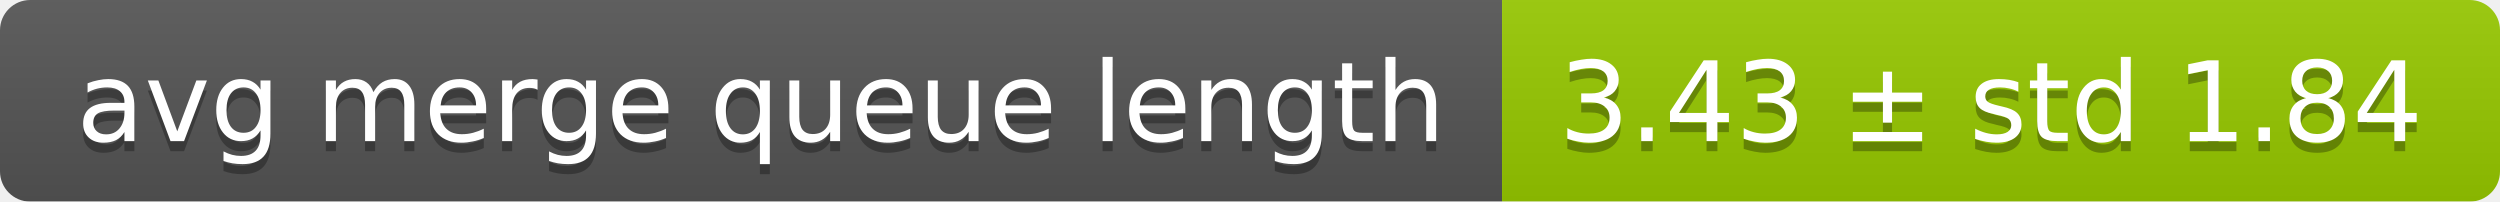
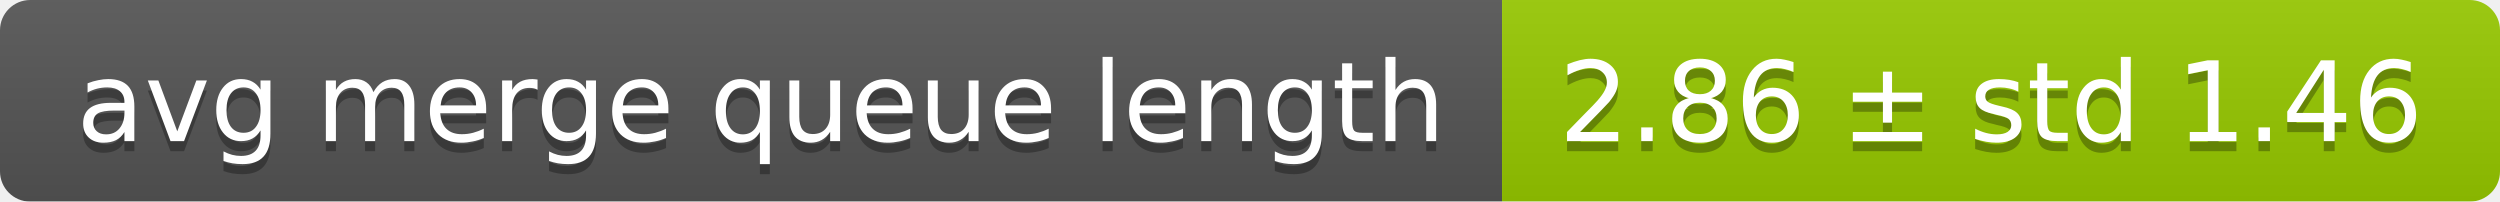
<svg xmlns="http://www.w3.org/2000/svg" width="248" height="20">
  <linearGradient id="smooth" x2="0" y2="100%">
    <stop offset="0" stop-color="#bbb" stop-opacity=".1" />
    <stop offset="1" stop-opacity=".1" />
  </linearGradient>
  <mask id="round">
    <rect width="248" height="20" rx="3" fill="#fff" />
  </mask>
  <g mask="url(#round)">
    <rect width="149" height="20" fill="#555" />
    <rect x="149" width="99" height="20" fill="#97ca00" />
    <rect width="248" height="20" fill="url(#smooth)" />
  </g>
  <g fill="#fff" text-anchor="middle" font-family="DejaVu Sans,Verdana,Geneva,sans-serif" font-size="11">
    <text x="75.5" y="15" fill="#010101" fill-opacity=".3">avg merge queue length</text>
    <text x="75.5" y="14">avg merge queue length</text>
-     <text x="197.5" y="15" fill="#010101" fill-opacity=".3">3.43 ± std 1.84</text>
-     <text x="197.5" y="14">3.43 ± std 1.84</text>
+     <text x="197.5" y="15" fill="#010101" fill-opacity=".3">2.86 ± std 1.46</text>
+     <text x="197.5" y="14">2.86 ± std 1.46</text>
  </g>
</svg>
